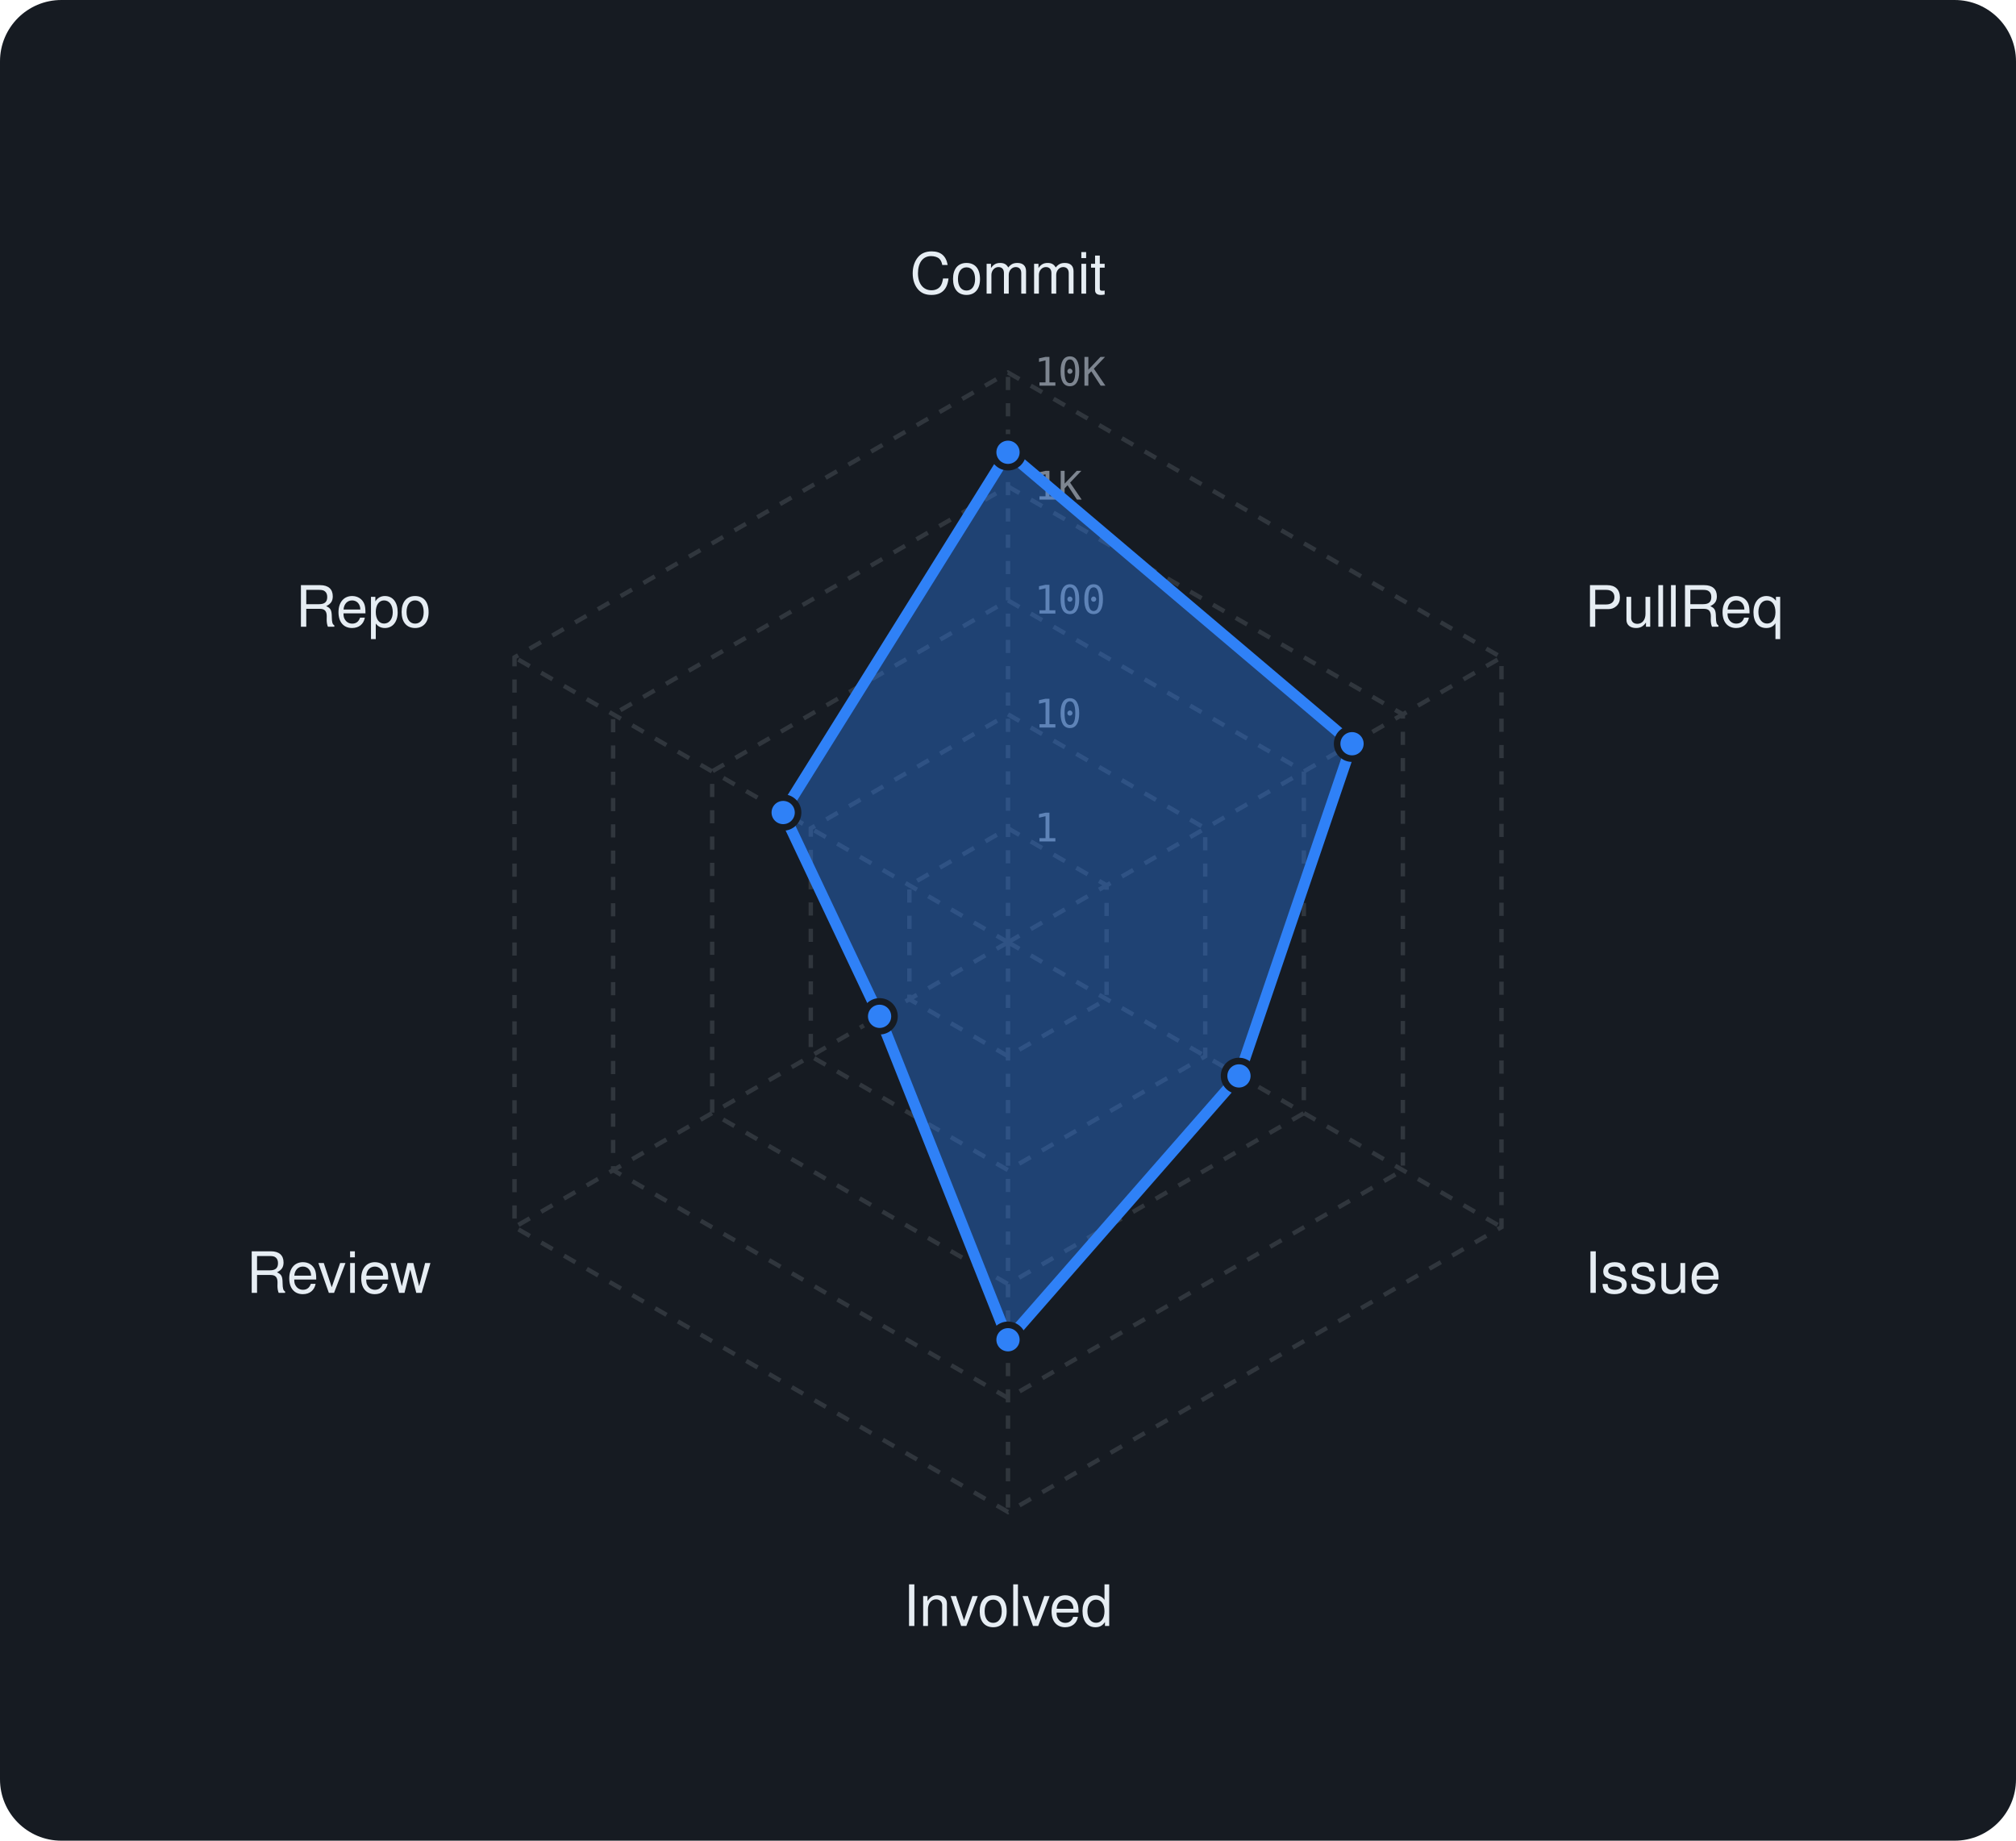
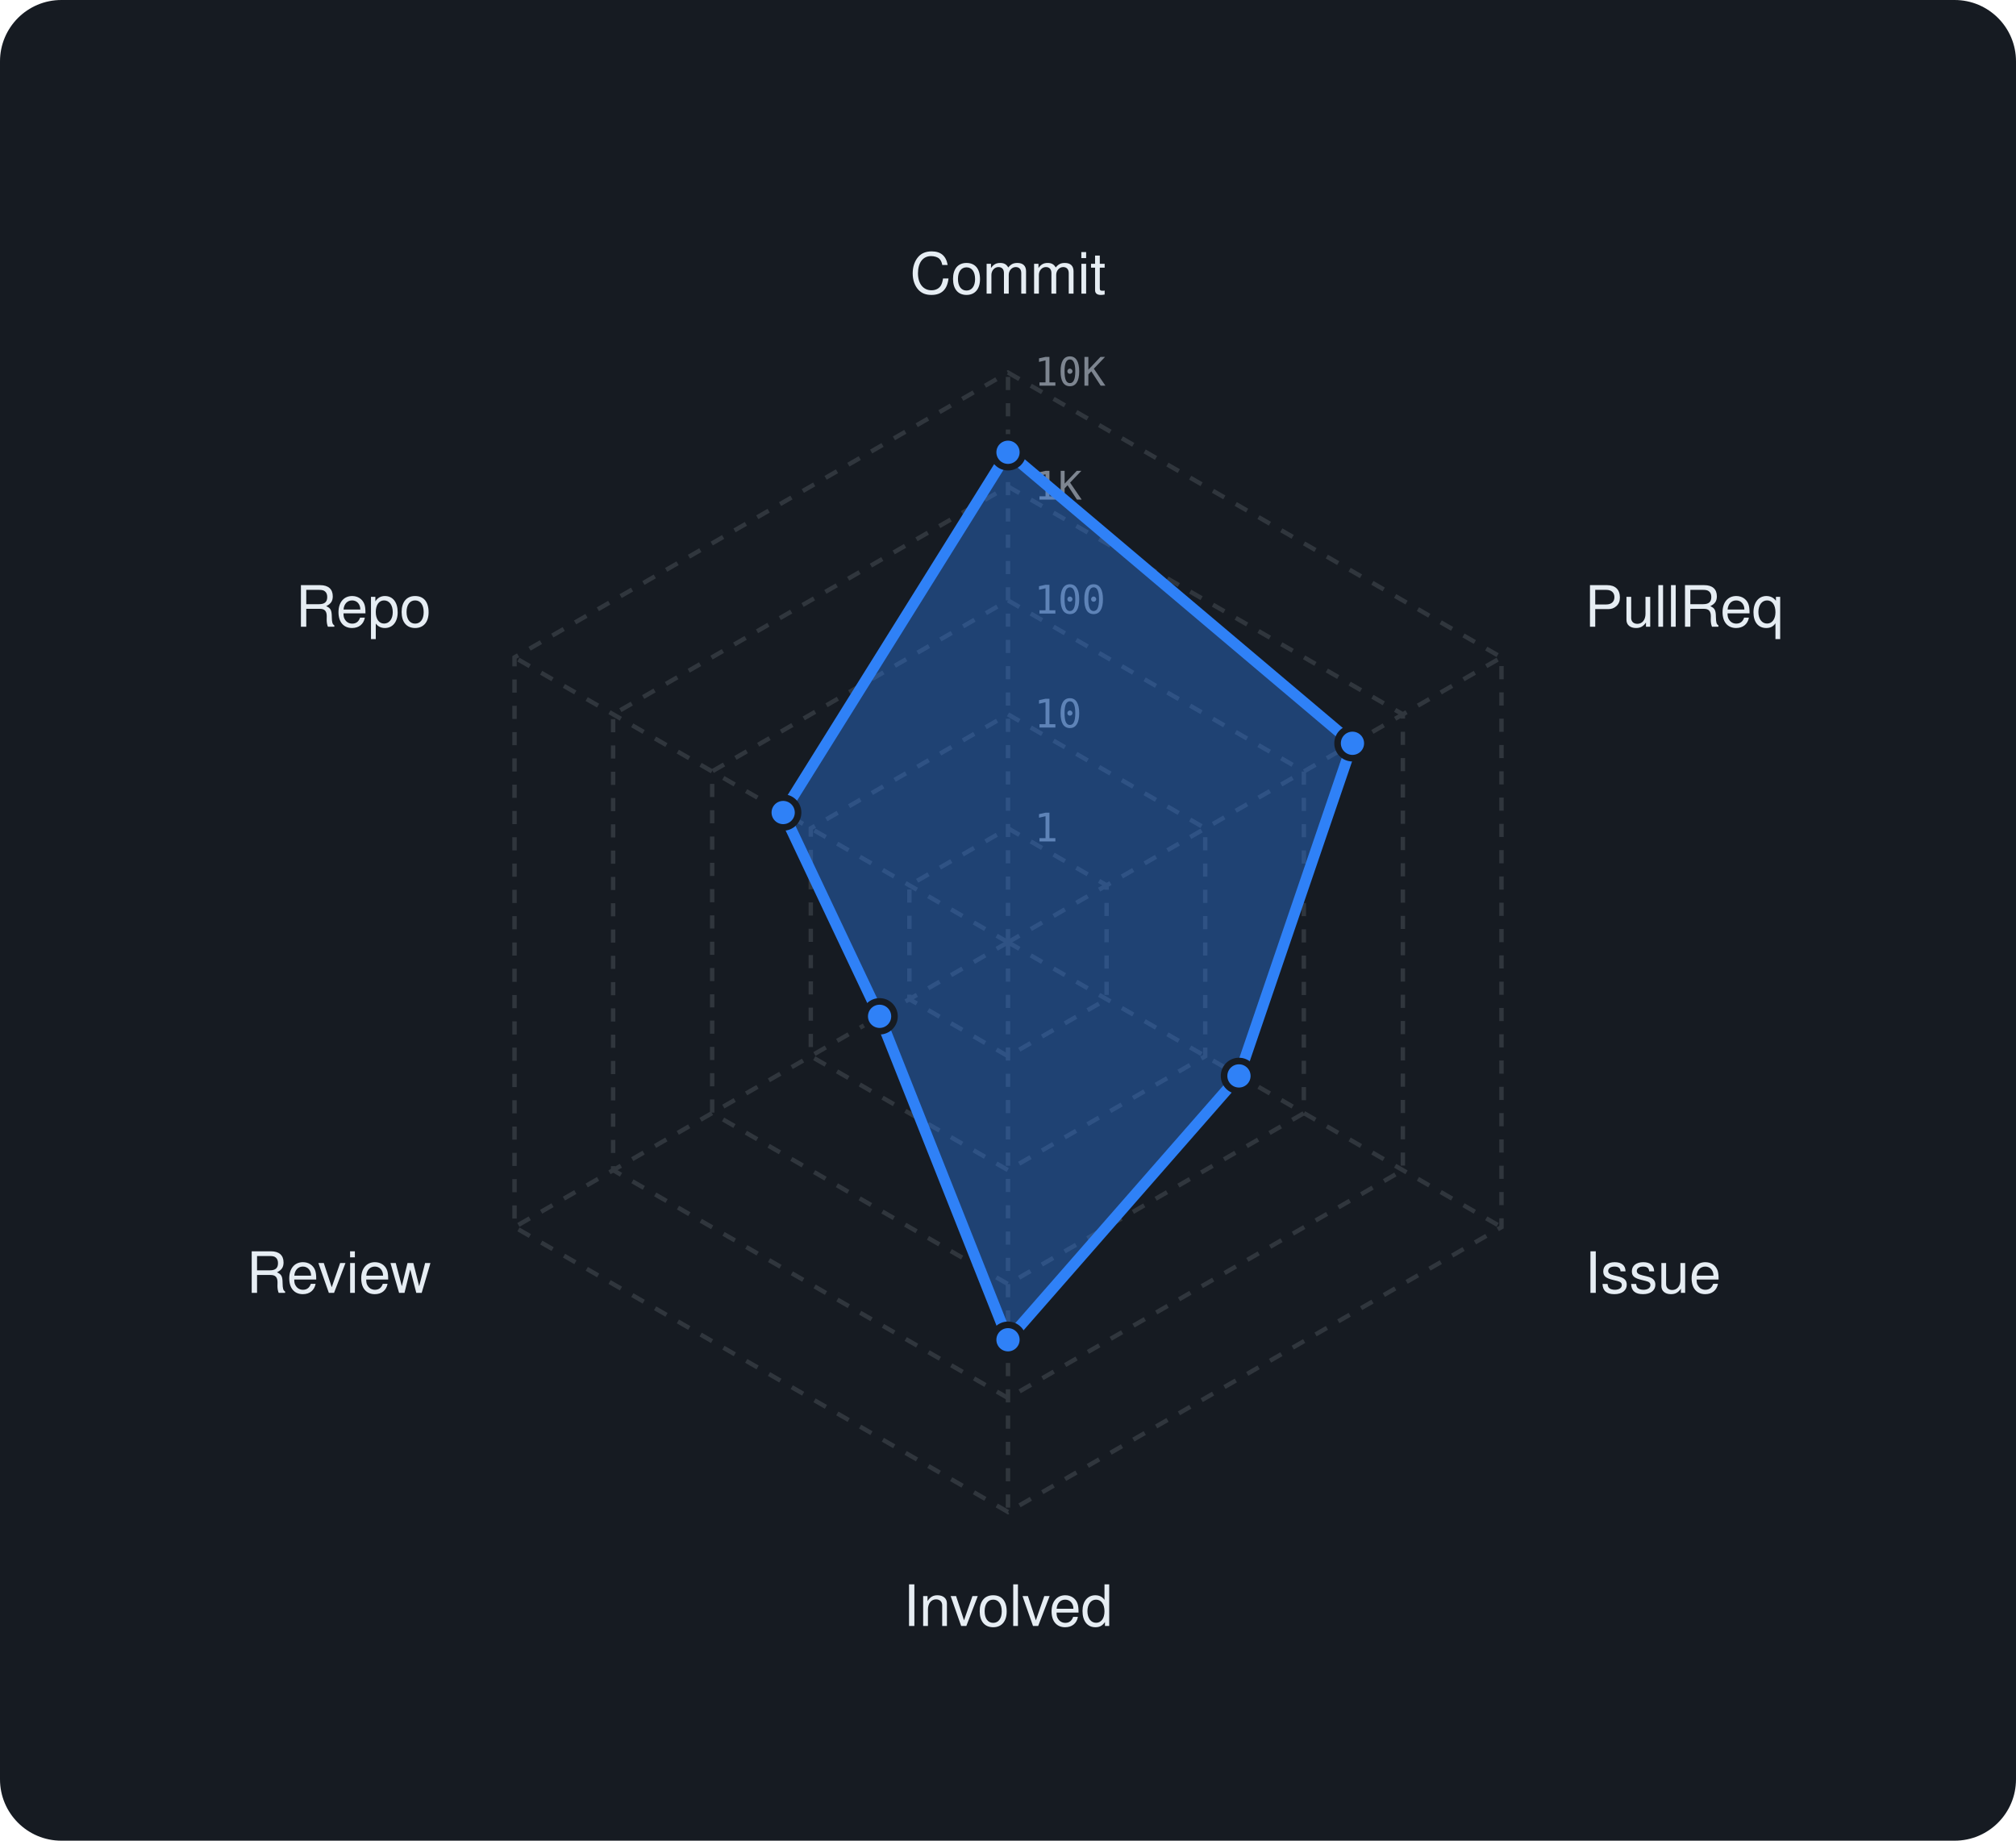
<svg xmlns="http://www.w3.org/2000/svg" viewBox="0 0 460 420" width="460" height="420" font-family="-apple-system,BlinkMacSystemFont,'Segoe UI',Helvetica,Arial,sans-serif">
  <rect width="460" height="420" rx="14" fill="#161b22" />
  <polygon points="230,189 252.5,202 252.5,228 230,241 207.5,228 207.5,202" fill="none" stroke="#30363d" stroke-width="1" stroke-dasharray="3 3" />
  <polygon points="230,163 275,189 275,241 230,267 185,241 185,189" fill="none" stroke="#30363d" stroke-width="1" stroke-dasharray="3 3" />
  <polygon points="230,137 297.5,176 297.5,254 230,293 162.5,254 162.5,176" fill="none" stroke="#30363d" stroke-width="1" stroke-dasharray="3 3" />
  <polygon points="230,111 320.1,163 320.1,267 230,319 139.9,267 139.9,163" fill="none" stroke="#30363d" stroke-width="1" stroke-dasharray="3 3" />
  <polygon points="230,85 342.6,150 342.6,280 230,345 117.4,280 117.4,150" fill="none" stroke="#30363d" stroke-width="1" stroke-dasharray="3 3" />
  <line x1="230" y1="215" x2="230" y2="85" stroke="#30363d" stroke-width="1" stroke-dasharray="3 3" />
  <line x1="230" y1="215" x2="342.6" y2="150" stroke="#30363d" stroke-width="1" stroke-dasharray="3 3" />
  <line x1="230" y1="215" x2="342.6" y2="280" stroke="#30363d" stroke-width="1" stroke-dasharray="3 3" />
  <line x1="230" y1="215" x2="230" y2="345" stroke="#30363d" stroke-width="1" stroke-dasharray="3 3" />
  <line x1="230" y1="215" x2="117.4" y2="280" stroke="#30363d" stroke-width="1" stroke-dasharray="3 3" />
  <line x1="230" y1="215" x2="117.4" y2="150" stroke="#30363d" stroke-width="1" stroke-dasharray="3 3" />
  <text x="236" y="192.0" font-size="9" font-family="monospace" fill="#7d8590">1</text>
  <text x="236" y="166.0" font-size="9" font-family="monospace" fill="#7d8590">10</text>
  <text x="236" y="140.0" font-size="9" font-family="monospace" fill="#7d8590">100</text>
  <text x="236" y="114.0" font-size="9" font-family="monospace" fill="#7d8590">1K</text>
  <text x="236" y="88.0" font-size="9" font-family="monospace" fill="#7d8590">10K</text>
  <text x="230.0" y="67.0" text-anchor="middle" font-size="13" fill="#e6edf3">Commit</text>
  <text x="361.6" y="143.0" text-anchor="start" font-size="13" fill="#e6edf3">PullReq</text>
  <text x="361.6" y="295.0" text-anchor="start" font-size="13" fill="#e6edf3">Issue</text>
  <text x="230.0" y="371.0" text-anchor="middle" font-size="13" fill="#e6edf3">Involved</text>
  <text x="98.4" y="295.0" text-anchor="end" font-size="13" fill="#e6edf3">Review</text>
  <text x="98.4" y="143.0" text-anchor="end" font-size="13" fill="#e6edf3">Repo</text>
-   <polygon points="230,103.2 308.5,169.7 282.7,245.5 230,305.7 200.7,231.9 178.7,185.4" fill="rgba(47,129,247,0.38)" stroke="#2f81f7" stroke-width="2.5" stroke-linejoin="round" />
+   <polygon points="230,103.2 308.6,169.6 282.7,245.5 230,305.7 200.7,231.9 178.7,185.4" fill="rgba(47,129,247,0.38)" stroke="#2f81f7" stroke-width="2.5" stroke-linejoin="round" />
  <circle cx="230" cy="103.2" r="3.4" fill="#2f81f7" stroke="#161b22" stroke-width="1.5" />
-   <circle cx="308.5" cy="169.7" r="3.4" fill="#2f81f7" stroke="#161b22" stroke-width="1.5" />
+   <circle cx="308.6" cy="169.6" r="3.4" fill="#2f81f7" stroke="#161b22" stroke-width="1.5" />
  <circle cx="282.7" cy="245.5" r="3.4" fill="#2f81f7" stroke="#161b22" stroke-width="1.5" />
  <circle cx="230" cy="305.7" r="3.4" fill="#2f81f7" stroke="#161b22" stroke-width="1.5" />
  <circle cx="200.7" cy="231.9" r="3.4" fill="#2f81f7" stroke="#161b22" stroke-width="1.5" />
  <circle cx="178.7" cy="185.4" r="3.4" fill="#2f81f7" stroke="#161b22" stroke-width="1.5" />
</svg>
